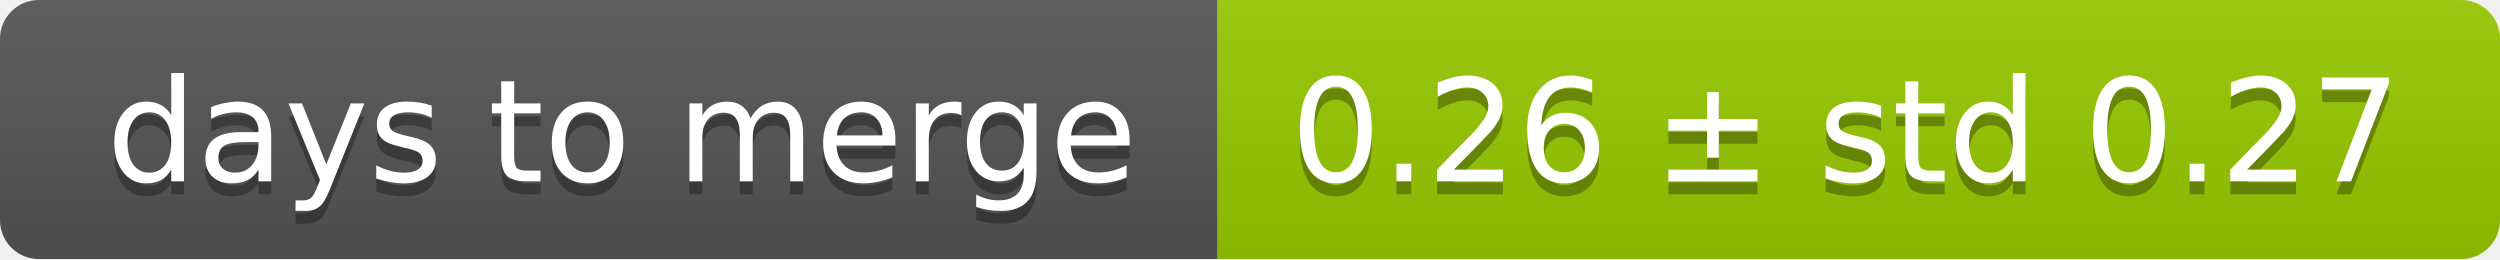
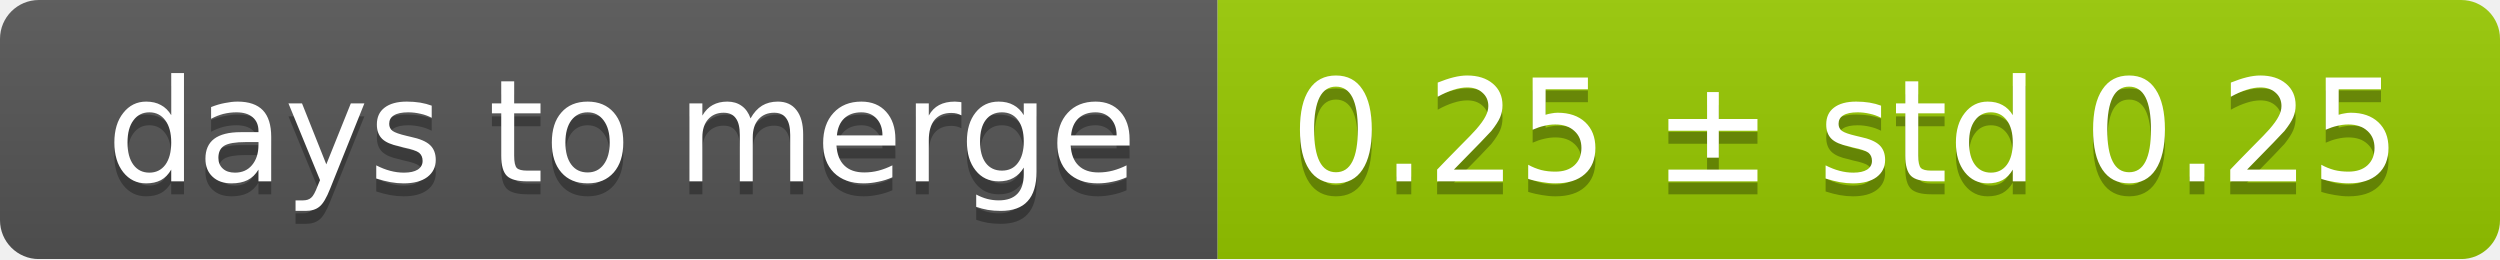
<svg xmlns="http://www.w3.org/2000/svg" width="193" height="20">
  <linearGradient id="smooth" x2="0" y2="100%">
    <stop offset="0" stop-color="#bbb" stop-opacity=".1" />
    <stop offset="1" stop-opacity=".1" />
  </linearGradient>
  <mask id="round">
    <rect width="193" height="20" rx="3" fill="#fff" />
  </mask>
  <g mask="url(#round)">
    <rect width="94" height="20" fill="#555" />
    <rect x="94" width="99" height="20" fill="#97ca00" />
    <rect width="193" height="20" fill="url(#smooth)" />
  </g>
  <g fill="#fff" text-anchor="middle" font-family="DejaVu Sans,Verdana,Geneva,sans-serif" font-size="11">
    <text x="48" y="15" fill="#010101" fill-opacity=".3">days to merge</text>
    <text x="48" y="14">days to merge</text>
-     <text x="142.5" y="15" fill="#010101" fill-opacity=".3">0.26 ± std 0.27</text>
-     <text x="142.5" y="14">0.26 ± std 0.27</text>
+     <text x="142.5" y="15" fill="#010101" fill-opacity=".3">0.25 ± std 0.25</text>
+     <text x="142.5" y="14">0.25 ± std 0.25</text>
  </g>
</svg>
